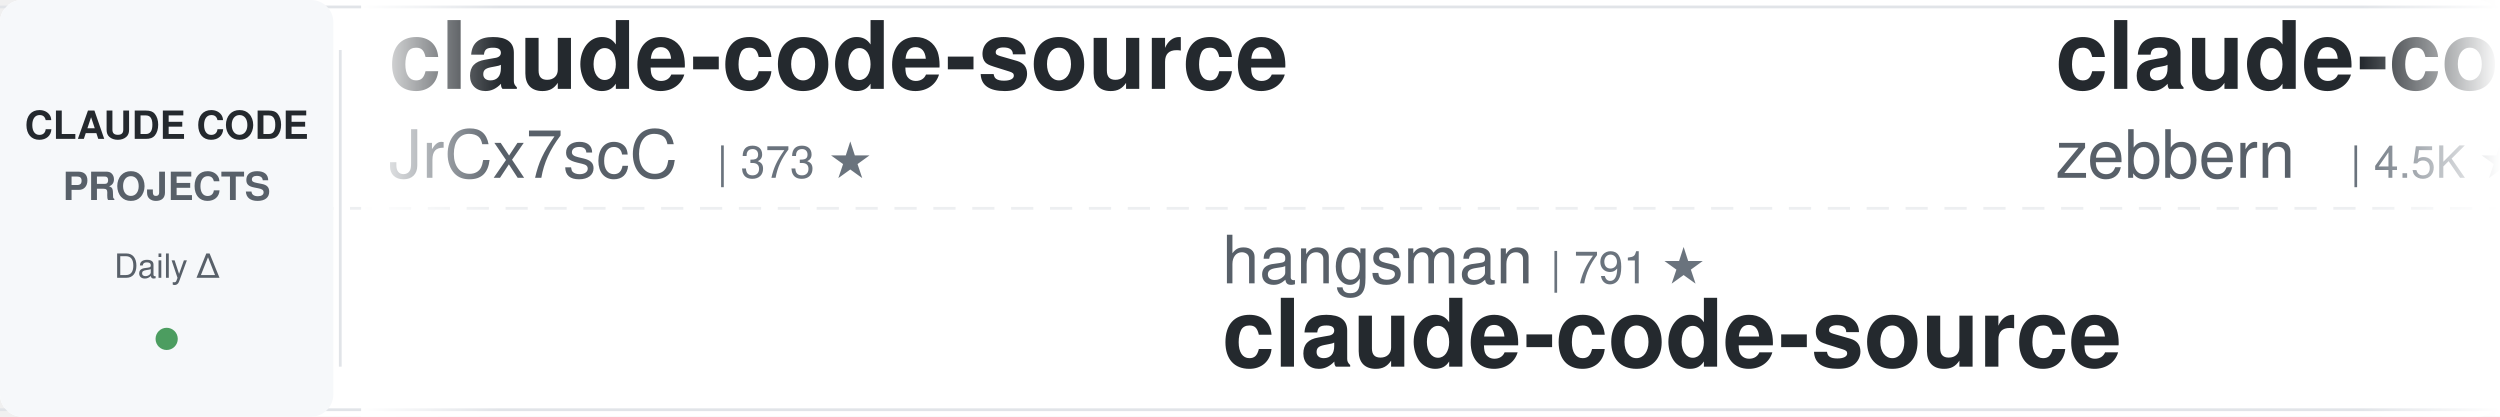
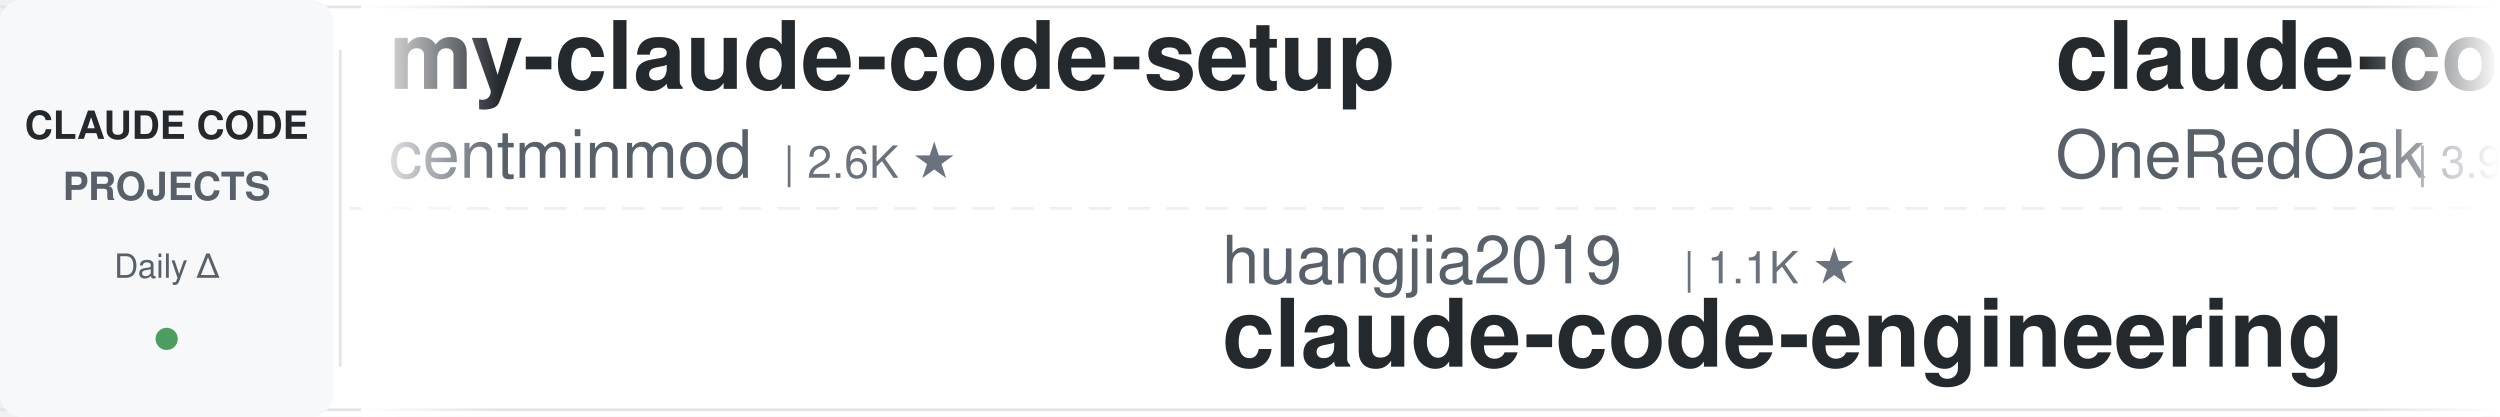
<svg xmlns="http://www.w3.org/2000/svg" width="900" height="150">
  <defs>
    <linearGradient id="leftFade" x1="0%" y1="0%" x2="100%" y2="0%">
      <stop offset="0%" style="stop-color:#ffffff;stop-opacity:1" />
      <stop offset="100%" style="stop-color:#ffffff;stop-opacity:0" />
    </linearGradient>
    <linearGradient id="rightFade" x1="0%" y1="0%" x2="100%" y2="0%">
      <stop offset="0%" style="stop-color:#ffffff;stop-opacity:0" />
      <stop offset="100%" style="stop-color:#ffffff;stop-opacity:1" />
    </linearGradient>
  </defs>
  <rect width="900" height="150" fill="#ffffff" rx="8" />
  <rect x="0" y="2" width="900" height="1" fill="#e1e4e8" />
  <rect x="0" y="147" width="900" height="1" fill="#e1e4e8" />
  <line x1="0" y1="75" x2="900" y2="75" stroke="#e1e4e8" stroke-width="1" stroke-dasharray="8 6" opacity="0.6" />
  <rect x="0" y="0" width="120" height="150" fill="#f6f8fa" rx="8" />
  <text x="60" y="50" font-family="-apple-system, BlinkMacSystemFont, 'Segoe UI', Helvetica, Arial, sans-serif" font-size="14" font-weight="600" fill="#24292e" text-anchor="middle">CLAUDE CODE</text>
  <text x="60" y="72" font-family="-apple-system, BlinkMacSystemFont, 'Segoe UI', Helvetica, Arial, sans-serif" font-size="14" font-weight="600" fill="#586069" text-anchor="middle">PROJECTS</text>
  <text x="60" y="100" font-family="-apple-system, BlinkMacSystemFont, 'Segoe UI', Helvetica, Arial, sans-serif" font-size="12" font-weight="500" fill="#586069" text-anchor="middle">Daily Δ</text>
  <circle cx="60" cy="122" r="4" fill="#22863a" opacity="0.8" />
  <rect x="122" y="18" width="1" height="114" fill="#e1e4e8" />
  <clipPath id="tickerClip">
    <rect x="130" y="0" width="770" height="150" />
  </clipPath>
  <g clip-path="url(#tickerClip)">
    <g id="tickerItems">
      <animateTransform attributeName="transform" attributeType="XML" type="translate" from="0 0" to="-3000 0" dur="54s" repeatCount="indefinite" />
      <g transform="translate(0, 0)">
-         <text x="140" y="32" font-family="-apple-system, BlinkMacSystemFont, 'Segoe UI', Helvetica, Arial, sans-serif" font-size="34" font-weight="600" fill="#24292e">claude-code-source</text>
-         <text x="140" y="64" font-family="-apple-system, BlinkMacSystemFont, 'Segoe UI', Helvetica, Arial, sans-serif" font-size="24" font-weight="400" fill="#586069">JrCx7scC</text>
-         <text x="258" y="64" font-family="-apple-system, BlinkMacSystemFont, 'Segoe UI', Helvetica, Arial, sans-serif" font-size="16" font-weight="500" fill="#6a737d">| 373 ★</text>
+         <text x="140" y="32" font-family="-apple-system, BlinkMacSystemFont, 'Segoe UI', Helvetica, Arial, sans-serif" font-size="34" font-weight="600" fill="#24292e">my-claude-code-setup</text>
+         <text x="140" y="64" font-family="-apple-system, BlinkMacSystemFont, 'Segoe UI', Helvetica, Arial, sans-serif" font-size="24" font-weight="400" fill="#586069">centminmod</text>
+         <text x="282" y="64" font-family="-apple-system, BlinkMacSystemFont, 'Segoe UI', Helvetica, Arial, sans-serif" font-size="16" font-weight="500" fill="#6a737d">| 2.6K ★</text>
      </g>
      <g transform="translate(300, 0)">
-         <text x="140" y="102" font-family="-apple-system, BlinkMacSystemFont, 'Segoe UI', Helvetica, Arial, sans-serif" font-size="24" font-weight="400" fill="#586069">hangsman</text>
-         <text x="258" y="102" font-family="-apple-system, BlinkMacSystemFont, 'Segoe UI', Helvetica, Arial, sans-serif" font-size="16" font-weight="500" fill="#6a737d">| 791 ★</text>
-         <text x="140" y="132" font-family="-apple-system, BlinkMacSystemFont, 'Segoe UI', Helvetica, Arial, sans-serif" font-size="34" font-weight="600" fill="#24292e">claude-code-source</text>
+         <text x="140" y="102" font-family="-apple-system, BlinkMacSystemFont, 'Segoe UI', Helvetica, Arial, sans-serif" font-size="24" font-weight="400" fill="#586069">huangjia2019</text>
+         <text x="306" y="102" font-family="-apple-system, BlinkMacSystemFont, 'Segoe UI', Helvetica, Arial, sans-serif" font-size="16" font-weight="500" fill="#6a737d">| 1.1K ★</text>
+         <text x="140" y="132" font-family="-apple-system, BlinkMacSystemFont, 'Segoe UI', Helvetica, Arial, sans-serif" font-size="34" font-weight="600" fill="#24292e">claude-code-engineering</text>
      </g>
      <g transform="translate(600, 0)">
-         <text x="140" y="32" font-family="-apple-system, BlinkMacSystemFont, 'Segoe UI', Helvetica, Arial, sans-serif" font-size="34" font-weight="600" fill="#24292e">claude-code-guide</text>
-         <text x="140" y="64" font-family="-apple-system, BlinkMacSystemFont, 'Segoe UI', Helvetica, Arial, sans-serif" font-size="24" font-weight="400" fill="#586069">zebbern</text>
-         <text x="246" y="64" font-family="-apple-system, BlinkMacSystemFont, 'Segoe UI', Helvetica, Arial, sans-serif" font-size="16" font-weight="500" fill="#6a737d">| 4.5K ★</text>
+         <text x="140" y="32" font-family="-apple-system, BlinkMacSystemFont, 'Segoe UI', Helvetica, Arial, sans-serif" font-size="34" font-weight="600" fill="#24292e">claude-code-workflows</text>
+         <text x="140" y="64" font-family="-apple-system, BlinkMacSystemFont, 'Segoe UI', Helvetica, Arial, sans-serif" font-size="24" font-weight="400" fill="#586069">OneRedOak</text>
+         <text x="270" y="64" font-family="-apple-system, BlinkMacSystemFont, 'Segoe UI', Helvetica, Arial, sans-serif" font-size="16" font-weight="500" fill="#6a737d">| 3.9K ★</text>
      </g>
      <g transform="translate(900, 0)">
-         <text x="140" y="102" font-family="-apple-system, BlinkMacSystemFont, 'Segoe UI', Helvetica, Arial, sans-serif" font-size="24" font-weight="400" fill="#586069">ponponon</text>
-         <text x="258" y="102" font-family="-apple-system, BlinkMacSystemFont, 'Segoe UI', Helvetica, Arial, sans-serif" font-size="16" font-weight="500" fill="#6a737d">| 2.3K ★</text>
-         <text x="140" y="132" font-family="-apple-system, BlinkMacSystemFont, 'Segoe UI', Helvetica, Arial, sans-serif" font-size="34" font-weight="600" fill="#24292e">claude_code_src</text>
+         <text x="140" y="102" font-family="-apple-system, BlinkMacSystemFont, 'Segoe UI', Helvetica, Arial, sans-serif" font-size="24" font-weight="400" fill="#586069">frankbria</text>
+         <text x="270" y="102" font-family="-apple-system, BlinkMacSystemFont, 'Segoe UI', Helvetica, Arial, sans-serif" font-size="16" font-weight="500" fill="#6a737d">| 9.6K ★</text>
+         <text x="140" y="132" font-family="-apple-system, BlinkMacSystemFont, 'Segoe UI', Helvetica, Arial, sans-serif" font-size="34" font-weight="600" fill="#24292e">ralph-claude-code</text>
      </g>
      <g transform="translate(1200, 0)">
-         <text x="140" y="32" font-family="-apple-system, BlinkMacSystemFont, 'Segoe UI', Helvetica, Arial, sans-serif" font-size="34" font-weight="600" fill="#24292e">claude-code-cli</text>
-         <text x="140" y="64" font-family="-apple-system, BlinkMacSystemFont, 'Segoe UI', Helvetica, Arial, sans-serif" font-size="24" font-weight="400" fill="#586069">huangserva</text>
-         <text x="282" y="64" font-family="-apple-system, BlinkMacSystemFont, 'Segoe UI', Helvetica, Arial, sans-serif" font-size="16" font-weight="500" fill="#6a737d">| 622 ★</text>
+         <text x="140" y="32" font-family="-apple-system, BlinkMacSystemFont, 'Segoe UI', Helvetica, Arial, sans-serif" font-size="34" font-weight="600" fill="#24292e">everything-claude-code-z...</text>
+         <text x="140" y="64" font-family="-apple-system, BlinkMacSystemFont, 'Segoe UI', Helvetica, Arial, sans-serif" font-size="24" font-weight="400" fill="#586069">xu-xiang</text>
+         <text x="258" y="64" font-family="-apple-system, BlinkMacSystemFont, 'Segoe UI', Helvetica, Arial, sans-serif" font-size="16" font-weight="500" fill="#6a737d">| 1.8K ★</text>
      </g>
      <g transform="translate(1500, 0)">
-         <text x="140" y="102" font-family="-apple-system, BlinkMacSystemFont, 'Segoe UI', Helvetica, Arial, sans-serif" font-size="24" font-weight="400" fill="#586069">1rgs</text>
-         <text x="210" y="102" font-family="-apple-system, BlinkMacSystemFont, 'Segoe UI', Helvetica, Arial, sans-serif" font-size="16" font-weight="500" fill="#6a737d">| 3.7K ★</text>
-         <text x="140" y="132" font-family="-apple-system, BlinkMacSystemFont, 'Segoe UI', Helvetica, Arial, sans-serif" font-size="34" font-weight="600" fill="#24292e">claude-code-proxy</text>
+         <text x="140" y="102" font-family="-apple-system, BlinkMacSystemFont, 'Segoe UI', Helvetica, Arial, sans-serif" font-size="24" font-weight="400" fill="#586069">wanshuiyin</text>
+         <text x="282" y="102" font-family="-apple-system, BlinkMacSystemFont, 'Segoe UI', Helvetica, Arial, sans-serif" font-size="16" font-weight="500" fill="#6a737d">| 14.4K ★</text>
+         <text x="140" y="132" font-family="-apple-system, BlinkMacSystemFont, 'Segoe UI', Helvetica, Arial, sans-serif" font-size="34" font-weight="600" fill="#24292e">Auto-claude-code-researc...</text>
      </g>
      <g transform="translate(1800, 0)">
-         <text x="140" y="32" font-family="-apple-system, BlinkMacSystemFont, 'Segoe UI', Helvetica, Arial, sans-serif" font-size="34" font-weight="600" fill="#24292e">oh-my-claudecode</text>
-         <text x="140" y="64" font-family="-apple-system, BlinkMacSystemFont, 'Segoe UI', Helvetica, Arial, sans-serif" font-size="24" font-weight="400" fill="#586069">Yeachan-Heo</text>
-         <text x="294" y="64" font-family="-apple-system, BlinkMacSystemFont, 'Segoe UI', Helvetica, Arial, sans-serif" font-size="16" font-weight="500" fill="#6a737d">| 38.5K ★</text>
+         <text x="140" y="32" font-family="-apple-system, BlinkMacSystemFont, 'Segoe UI', Helvetica, Arial, sans-serif" font-size="34" font-weight="600" fill="#24292e">claude-code-templates</text>
+         <text x="140" y="64" font-family="-apple-system, BlinkMacSystemFont, 'Segoe UI', Helvetica, Arial, sans-serif" font-size="24" font-weight="400" fill="#586069">davila7</text>
+         <text x="246" y="64" font-family="-apple-system, BlinkMacSystemFont, 'Segoe UI', Helvetica, Arial, sans-serif" font-size="16" font-weight="500" fill="#6a737d">| 30.2K ★</text>
      </g>
      <g transform="translate(2100, 0)">
-         <text x="140" y="102" font-family="-apple-system, BlinkMacSystemFont, 'Segoe UI', Helvetica, Arial, sans-serif" font-size="24" font-weight="400" fill="#586069">feiskyer</text>
-         <text x="258" y="102" font-family="-apple-system, BlinkMacSystemFont, 'Segoe UI', Helvetica, Arial, sans-serif" font-size="16" font-weight="500" fill="#6a737d">| 1.6K ★</text>
-         <text x="140" y="132" font-family="-apple-system, BlinkMacSystemFont, 'Segoe UI', Helvetica, Arial, sans-serif" font-size="34" font-weight="600" fill="#24292e">claude-code-settings</text>
+         <text x="140" y="102" font-family="-apple-system, BlinkMacSystemFont, 'Segoe UI', Helvetica, Arial, sans-serif" font-size="24" font-weight="400" fill="#586069">affaan-m</text>
+         <text x="258" y="102" font-family="-apple-system, BlinkMacSystemFont, 'Segoe UI', Helvetica, Arial, sans-serif" font-size="16" font-weight="500" fill="#6a737d">| 239.1K ★</text>
+         <text x="140" y="132" font-family="-apple-system, BlinkMacSystemFont, 'Segoe UI', Helvetica, Arial, sans-serif" font-size="34" font-weight="600" fill="#24292e">ECC</text>
      </g>
      <g transform="translate(2400, 0)">
        <text x="140" y="32" font-family="-apple-system, BlinkMacSystemFont, 'Segoe UI', Helvetica, Arial, sans-serif" font-size="34" font-weight="600" fill="#24292e">claude-code-prompts</text>
        <text x="140" y="64" font-family="-apple-system, BlinkMacSystemFont, 'Segoe UI', Helvetica, Arial, sans-serif" font-size="24" font-weight="400" fill="#586069">repowise-dev</text>
        <text x="306" y="64" font-family="-apple-system, BlinkMacSystemFont, 'Segoe UI', Helvetica, Arial, sans-serif" font-size="16" font-weight="500" fill="#6a737d">| 1.2K ★</text>
      </g>
      <g transform="translate(2700, 0)">
-         <text x="140" y="102" font-family="-apple-system, BlinkMacSystemFont, 'Segoe UI', Helvetica, Arial, sans-serif" font-size="24" font-weight="400" fill="#586069">Alishahryar1</text>
-         <text x="306" y="102" font-family="-apple-system, BlinkMacSystemFont, 'Segoe UI', Helvetica, Arial, sans-serif" font-size="16" font-weight="500" fill="#6a737d">| 45.1K ★</text>
-         <text x="140" y="132" font-family="-apple-system, BlinkMacSystemFont, 'Segoe UI', Helvetica, Arial, sans-serif" font-size="34" font-weight="600" fill="#24292e">free-claude-code</text>
+         <text x="140" y="102" font-family="-apple-system, BlinkMacSystemFont, 'Segoe UI', Helvetica, Arial, sans-serif" font-size="24" font-weight="400" fill="#586069">jeremylongshore</text>
+         <text x="342" y="102" font-family="-apple-system, BlinkMacSystemFont, 'Segoe UI', Helvetica, Arial, sans-serif" font-size="16" font-weight="500" fill="#6a737d">| 2.6K ★</text>
+         <text x="140" y="132" font-family="-apple-system, BlinkMacSystemFont, 'Segoe UI', Helvetica, Arial, sans-serif" font-size="34" font-weight="600" fill="#24292e">claude-code-plugins-plus...</text>
      </g>
      <g transform="translate(3000, 0)">
-         <text x="140" y="32" font-family="-apple-system, BlinkMacSystemFont, 'Segoe UI', Helvetica, Arial, sans-serif" font-size="34" font-weight="600" fill="#24292e">claude-code-source</text>
-         <text x="140" y="64" font-family="-apple-system, BlinkMacSystemFont, 'Segoe UI', Helvetica, Arial, sans-serif" font-size="24" font-weight="400" fill="#586069">JrCx7scC</text>
-         <text x="258" y="64" font-family="-apple-system, BlinkMacSystemFont, 'Segoe UI', Helvetica, Arial, sans-serif" font-size="16" font-weight="500" fill="#6a737d">| 373 ★</text>
+         <text x="140" y="32" font-family="-apple-system, BlinkMacSystemFont, 'Segoe UI', Helvetica, Arial, sans-serif" font-size="34" font-weight="600" fill="#24292e">my-claude-code-setup</text>
+         <text x="140" y="64" font-family="-apple-system, BlinkMacSystemFont, 'Segoe UI', Helvetica, Arial, sans-serif" font-size="24" font-weight="400" fill="#586069">centminmod</text>
+         <text x="282" y="64" font-family="-apple-system, BlinkMacSystemFont, 'Segoe UI', Helvetica, Arial, sans-serif" font-size="16" font-weight="500" fill="#6a737d">| 2.6K ★</text>
      </g>
      <g transform="translate(3300, 0)">
-         <text x="140" y="102" font-family="-apple-system, BlinkMacSystemFont, 'Segoe UI', Helvetica, Arial, sans-serif" font-size="24" font-weight="400" fill="#586069">hangsman</text>
-         <text x="258" y="102" font-family="-apple-system, BlinkMacSystemFont, 'Segoe UI', Helvetica, Arial, sans-serif" font-size="16" font-weight="500" fill="#6a737d">| 791 ★</text>
-         <text x="140" y="132" font-family="-apple-system, BlinkMacSystemFont, 'Segoe UI', Helvetica, Arial, sans-serif" font-size="34" font-weight="600" fill="#24292e">claude-code-source</text>
+         <text x="140" y="102" font-family="-apple-system, BlinkMacSystemFont, 'Segoe UI', Helvetica, Arial, sans-serif" font-size="24" font-weight="400" fill="#586069">huangjia2019</text>
+         <text x="306" y="102" font-family="-apple-system, BlinkMacSystemFont, 'Segoe UI', Helvetica, Arial, sans-serif" font-size="16" font-weight="500" fill="#6a737d">| 1.1K ★</text>
+         <text x="140" y="132" font-family="-apple-system, BlinkMacSystemFont, 'Segoe UI', Helvetica, Arial, sans-serif" font-size="34" font-weight="600" fill="#24292e">claude-code-engineering</text>
      </g>
      <g transform="translate(3600, 0)">
-         <text x="140" y="32" font-family="-apple-system, BlinkMacSystemFont, 'Segoe UI', Helvetica, Arial, sans-serif" font-size="34" font-weight="600" fill="#24292e">claude-code-guide</text>
-         <text x="140" y="64" font-family="-apple-system, BlinkMacSystemFont, 'Segoe UI', Helvetica, Arial, sans-serif" font-size="24" font-weight="400" fill="#586069">zebbern</text>
-         <text x="246" y="64" font-family="-apple-system, BlinkMacSystemFont, 'Segoe UI', Helvetica, Arial, sans-serif" font-size="16" font-weight="500" fill="#6a737d">| 4.5K ★</text>
+         <text x="140" y="32" font-family="-apple-system, BlinkMacSystemFont, 'Segoe UI', Helvetica, Arial, sans-serif" font-size="34" font-weight="600" fill="#24292e">claude-code-workflows</text>
+         <text x="140" y="64" font-family="-apple-system, BlinkMacSystemFont, 'Segoe UI', Helvetica, Arial, sans-serif" font-size="24" font-weight="400" fill="#586069">OneRedOak</text>
+         <text x="270" y="64" font-family="-apple-system, BlinkMacSystemFont, 'Segoe UI', Helvetica, Arial, sans-serif" font-size="16" font-weight="500" fill="#6a737d">| 3.9K ★</text>
      </g>
      <g transform="translate(3900, 0)">
-         <text x="140" y="102" font-family="-apple-system, BlinkMacSystemFont, 'Segoe UI', Helvetica, Arial, sans-serif" font-size="24" font-weight="400" fill="#586069">ponponon</text>
-         <text x="258" y="102" font-family="-apple-system, BlinkMacSystemFont, 'Segoe UI', Helvetica, Arial, sans-serif" font-size="16" font-weight="500" fill="#6a737d">| 2.3K ★</text>
-         <text x="140" y="132" font-family="-apple-system, BlinkMacSystemFont, 'Segoe UI', Helvetica, Arial, sans-serif" font-size="34" font-weight="600" fill="#24292e">claude_code_src</text>
+         <text x="140" y="102" font-family="-apple-system, BlinkMacSystemFont, 'Segoe UI', Helvetica, Arial, sans-serif" font-size="24" font-weight="400" fill="#586069">frankbria</text>
+         <text x="270" y="102" font-family="-apple-system, BlinkMacSystemFont, 'Segoe UI', Helvetica, Arial, sans-serif" font-size="16" font-weight="500" fill="#6a737d">| 9.6K ★</text>
+         <text x="140" y="132" font-family="-apple-system, BlinkMacSystemFont, 'Segoe UI', Helvetica, Arial, sans-serif" font-size="34" font-weight="600" fill="#24292e">ralph-claude-code</text>
      </g>
    </g>
  </g>
  <rect x="130" y="0" width="50" height="150" fill="url(#leftFade)" />
  <rect x="850" y="0" width="50" height="150" fill="url(#rightFade)" />
</svg>
